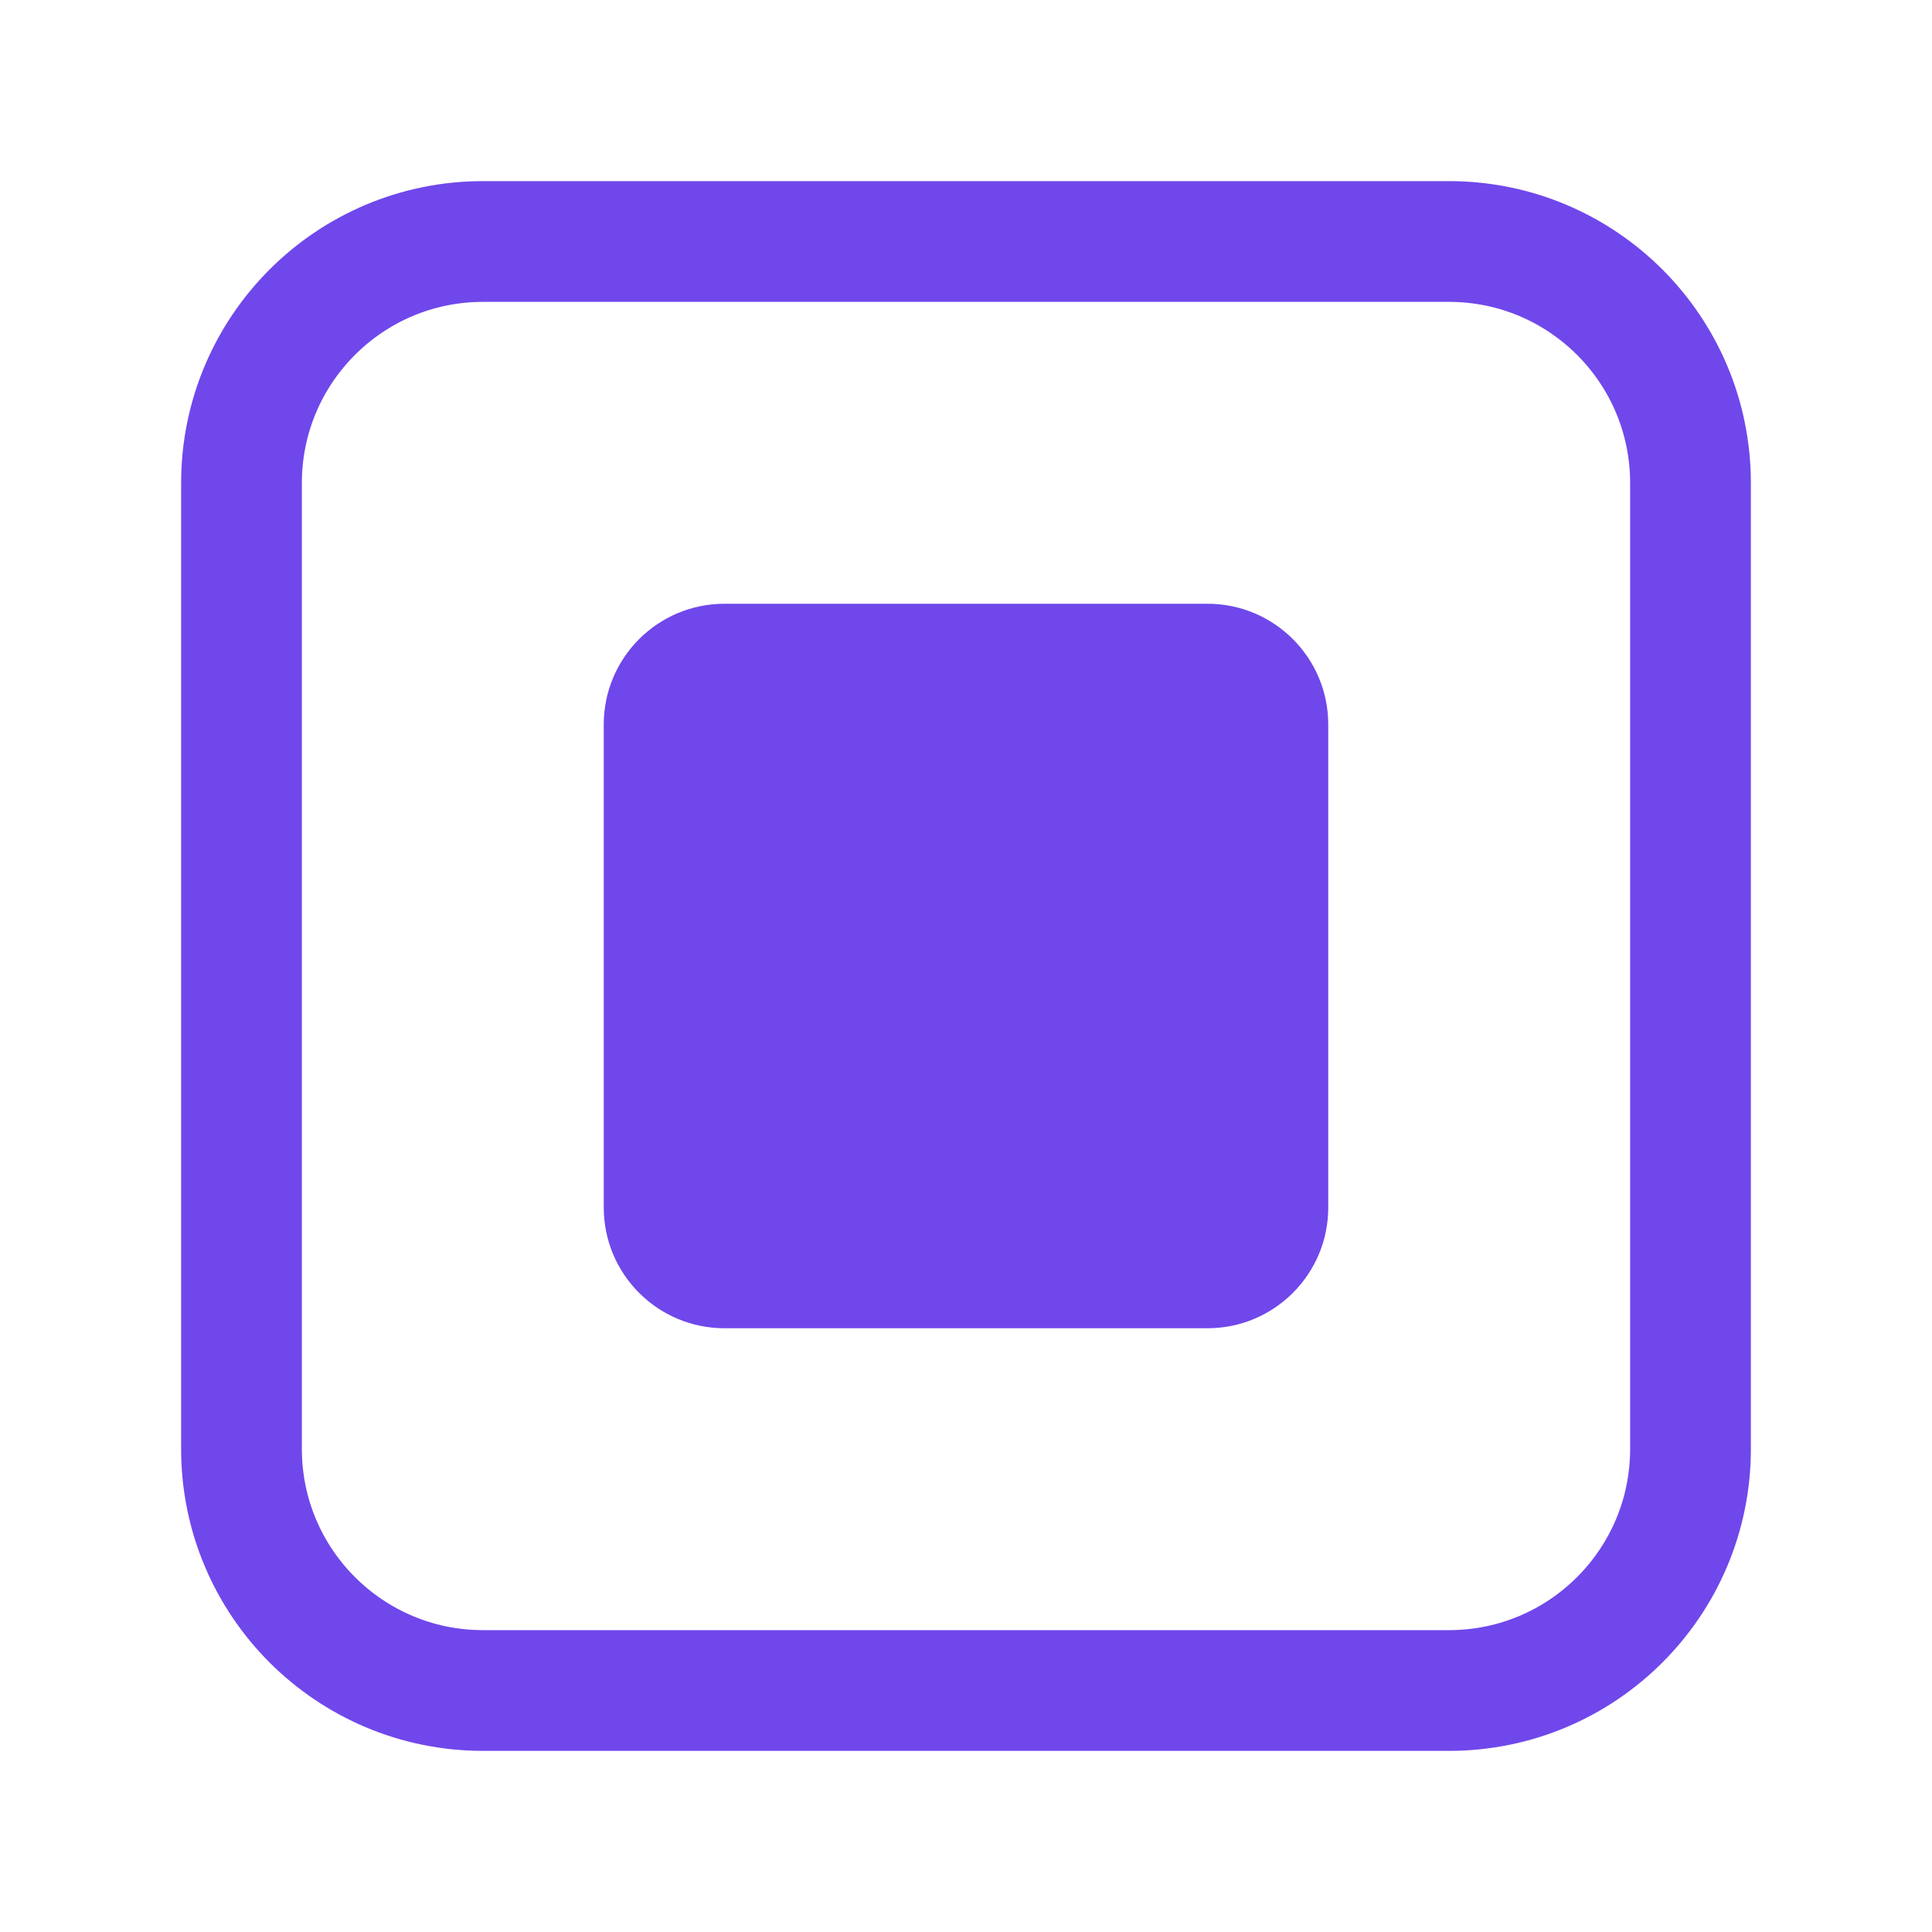
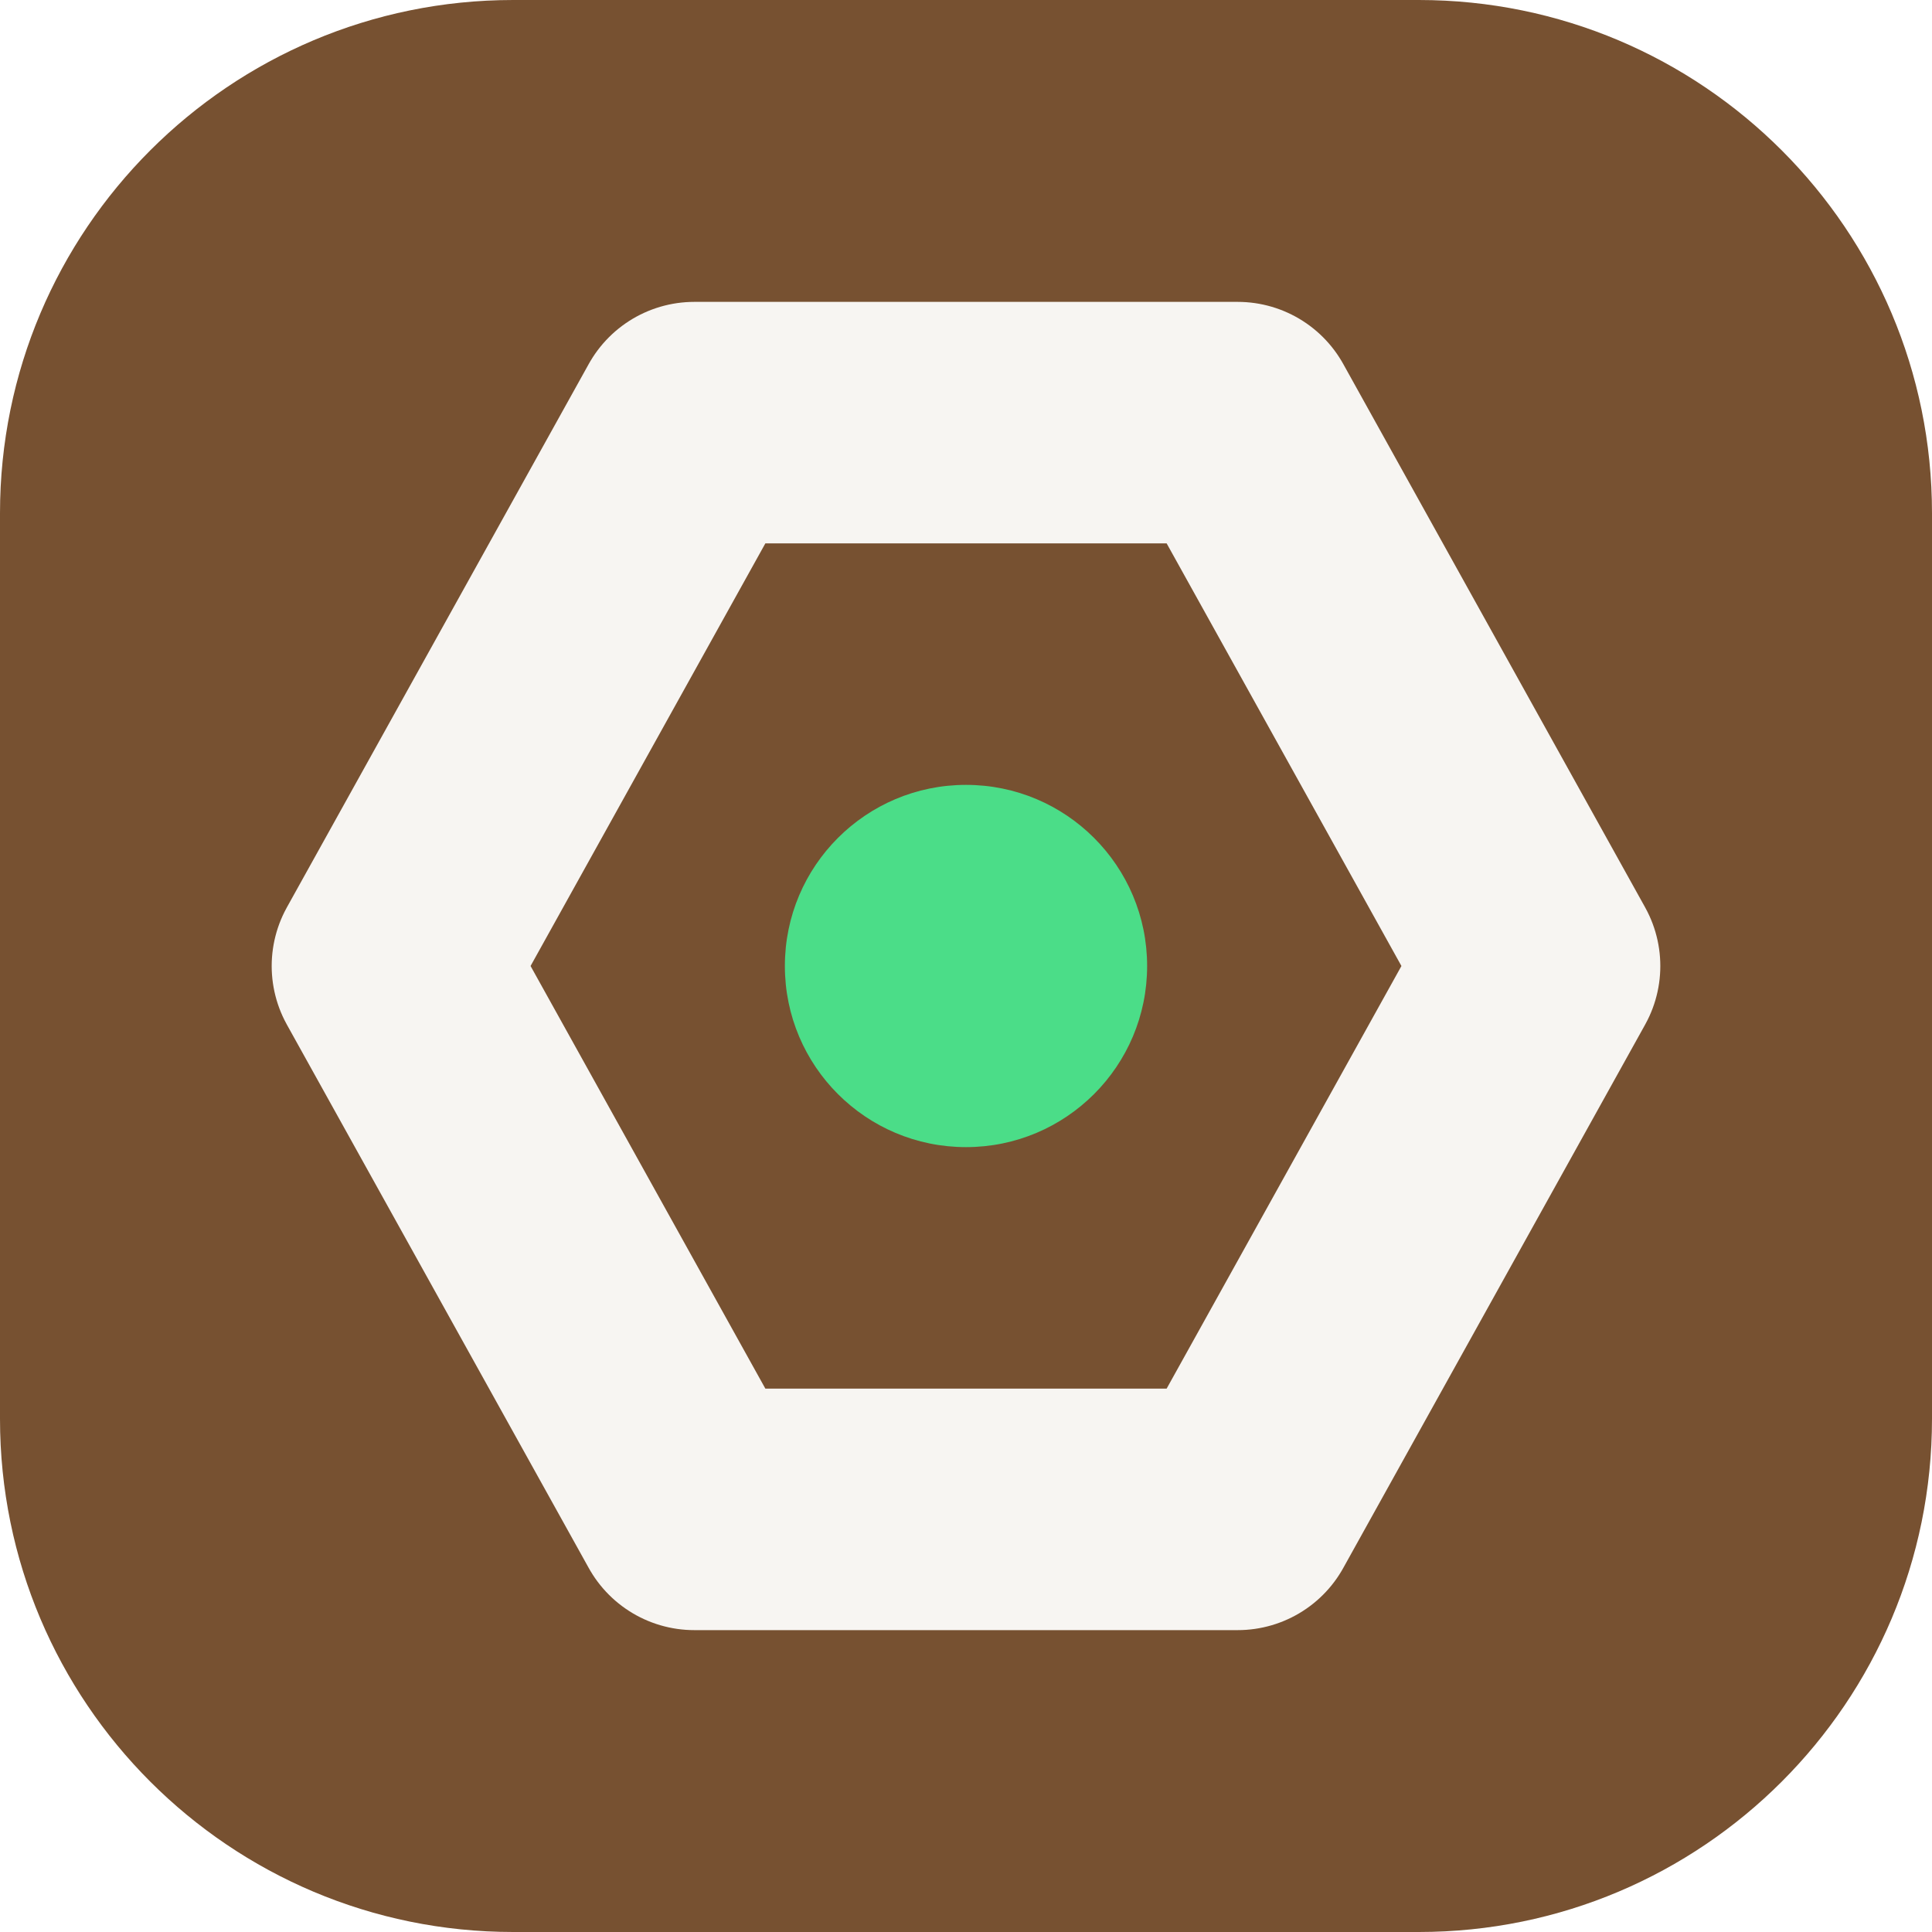
- <svg xmlns="http://www.w3.org/2000/svg" viewBox="0 0 64 64">
-   <rect x="8" y="8" width="48" height="48" rx="8" fill="none" stroke="hsl(255, 80%, 60%)" stroke-width="4" />
-   <rect x="20" y="20" width="24" height="24" rx="4" fill="hsl(255, 80%, 60%)" />
+ <svg xmlns="http://www.w3.org/2000/svg" width="64" height="64" viewBox="0 0 64 64" role="img">
+   <rect width="64" height="64" rx="17" fill="hsl(27 42% 33%)" />
+   <g transform="rotate(270 32 32)">
+     <path d="M32 13 50 23v18L32 51 14 41V23Z" fill="none" stroke="hsl(27 24% 96%)" stroke-width="8" stroke-linejoin="round" />
+     <circle cx="32" cy="32" r="6" fill="hsl(145 68% 58%)" />
+   </g>
</svg>
